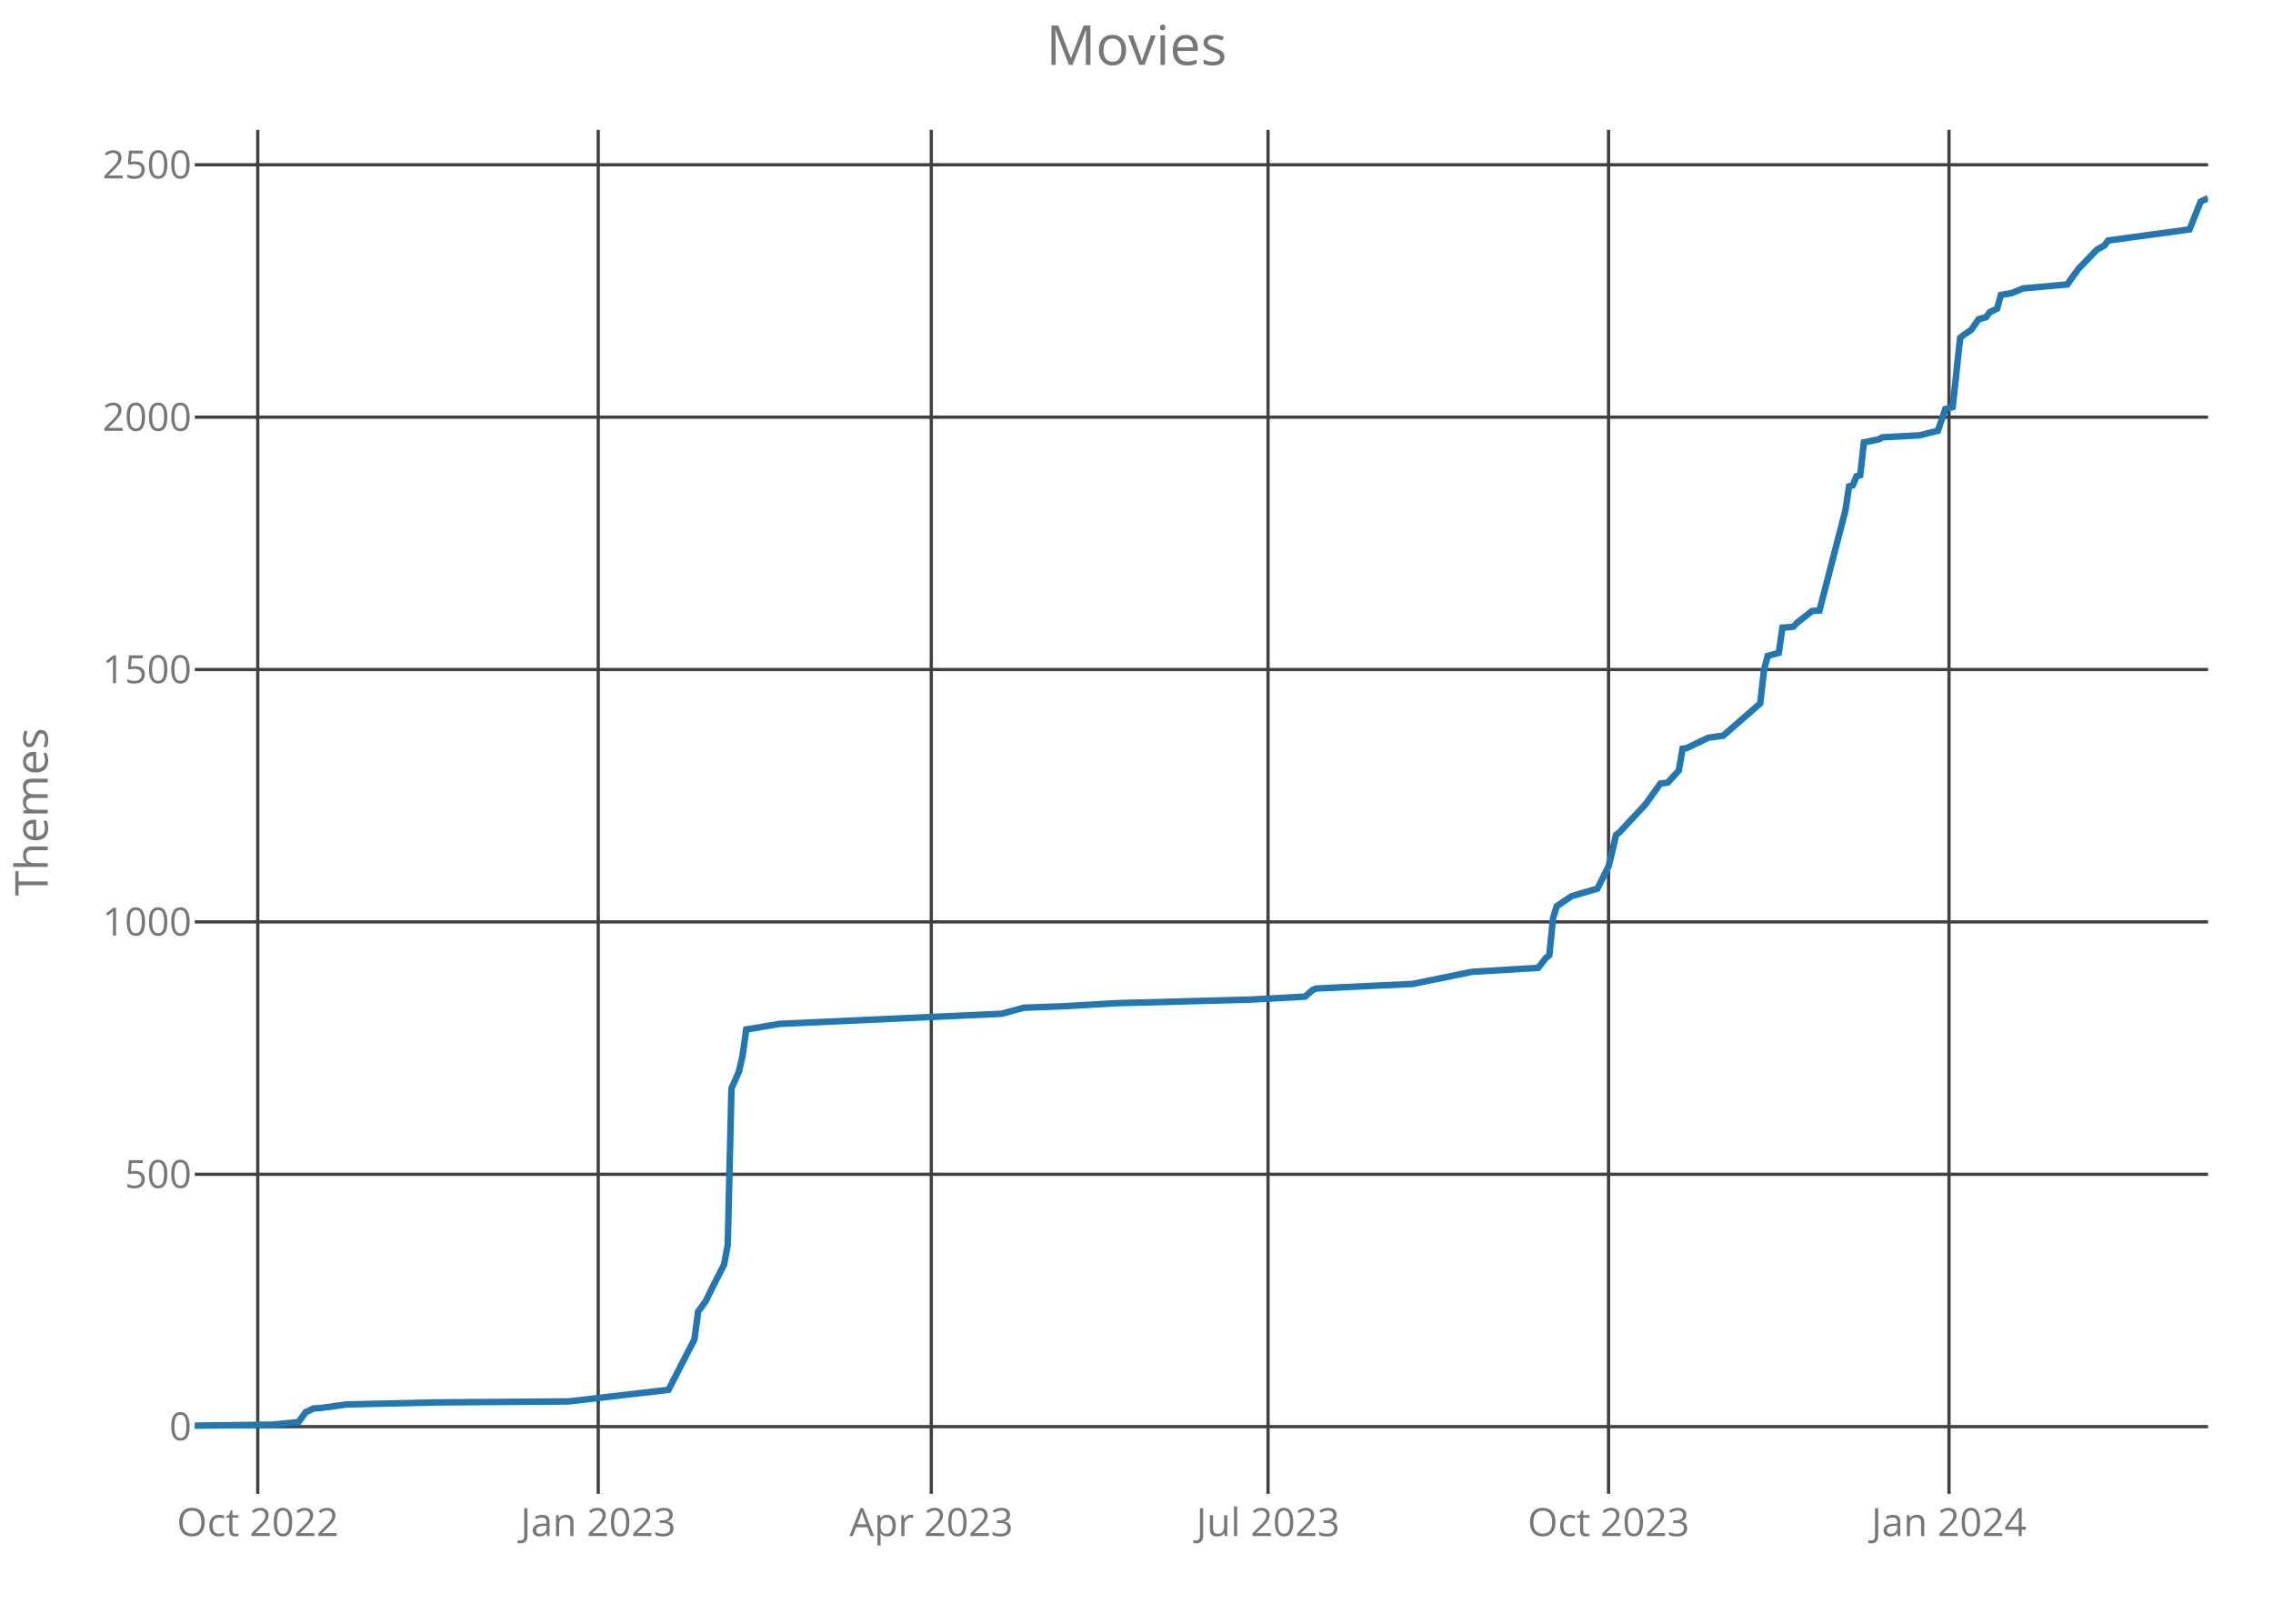
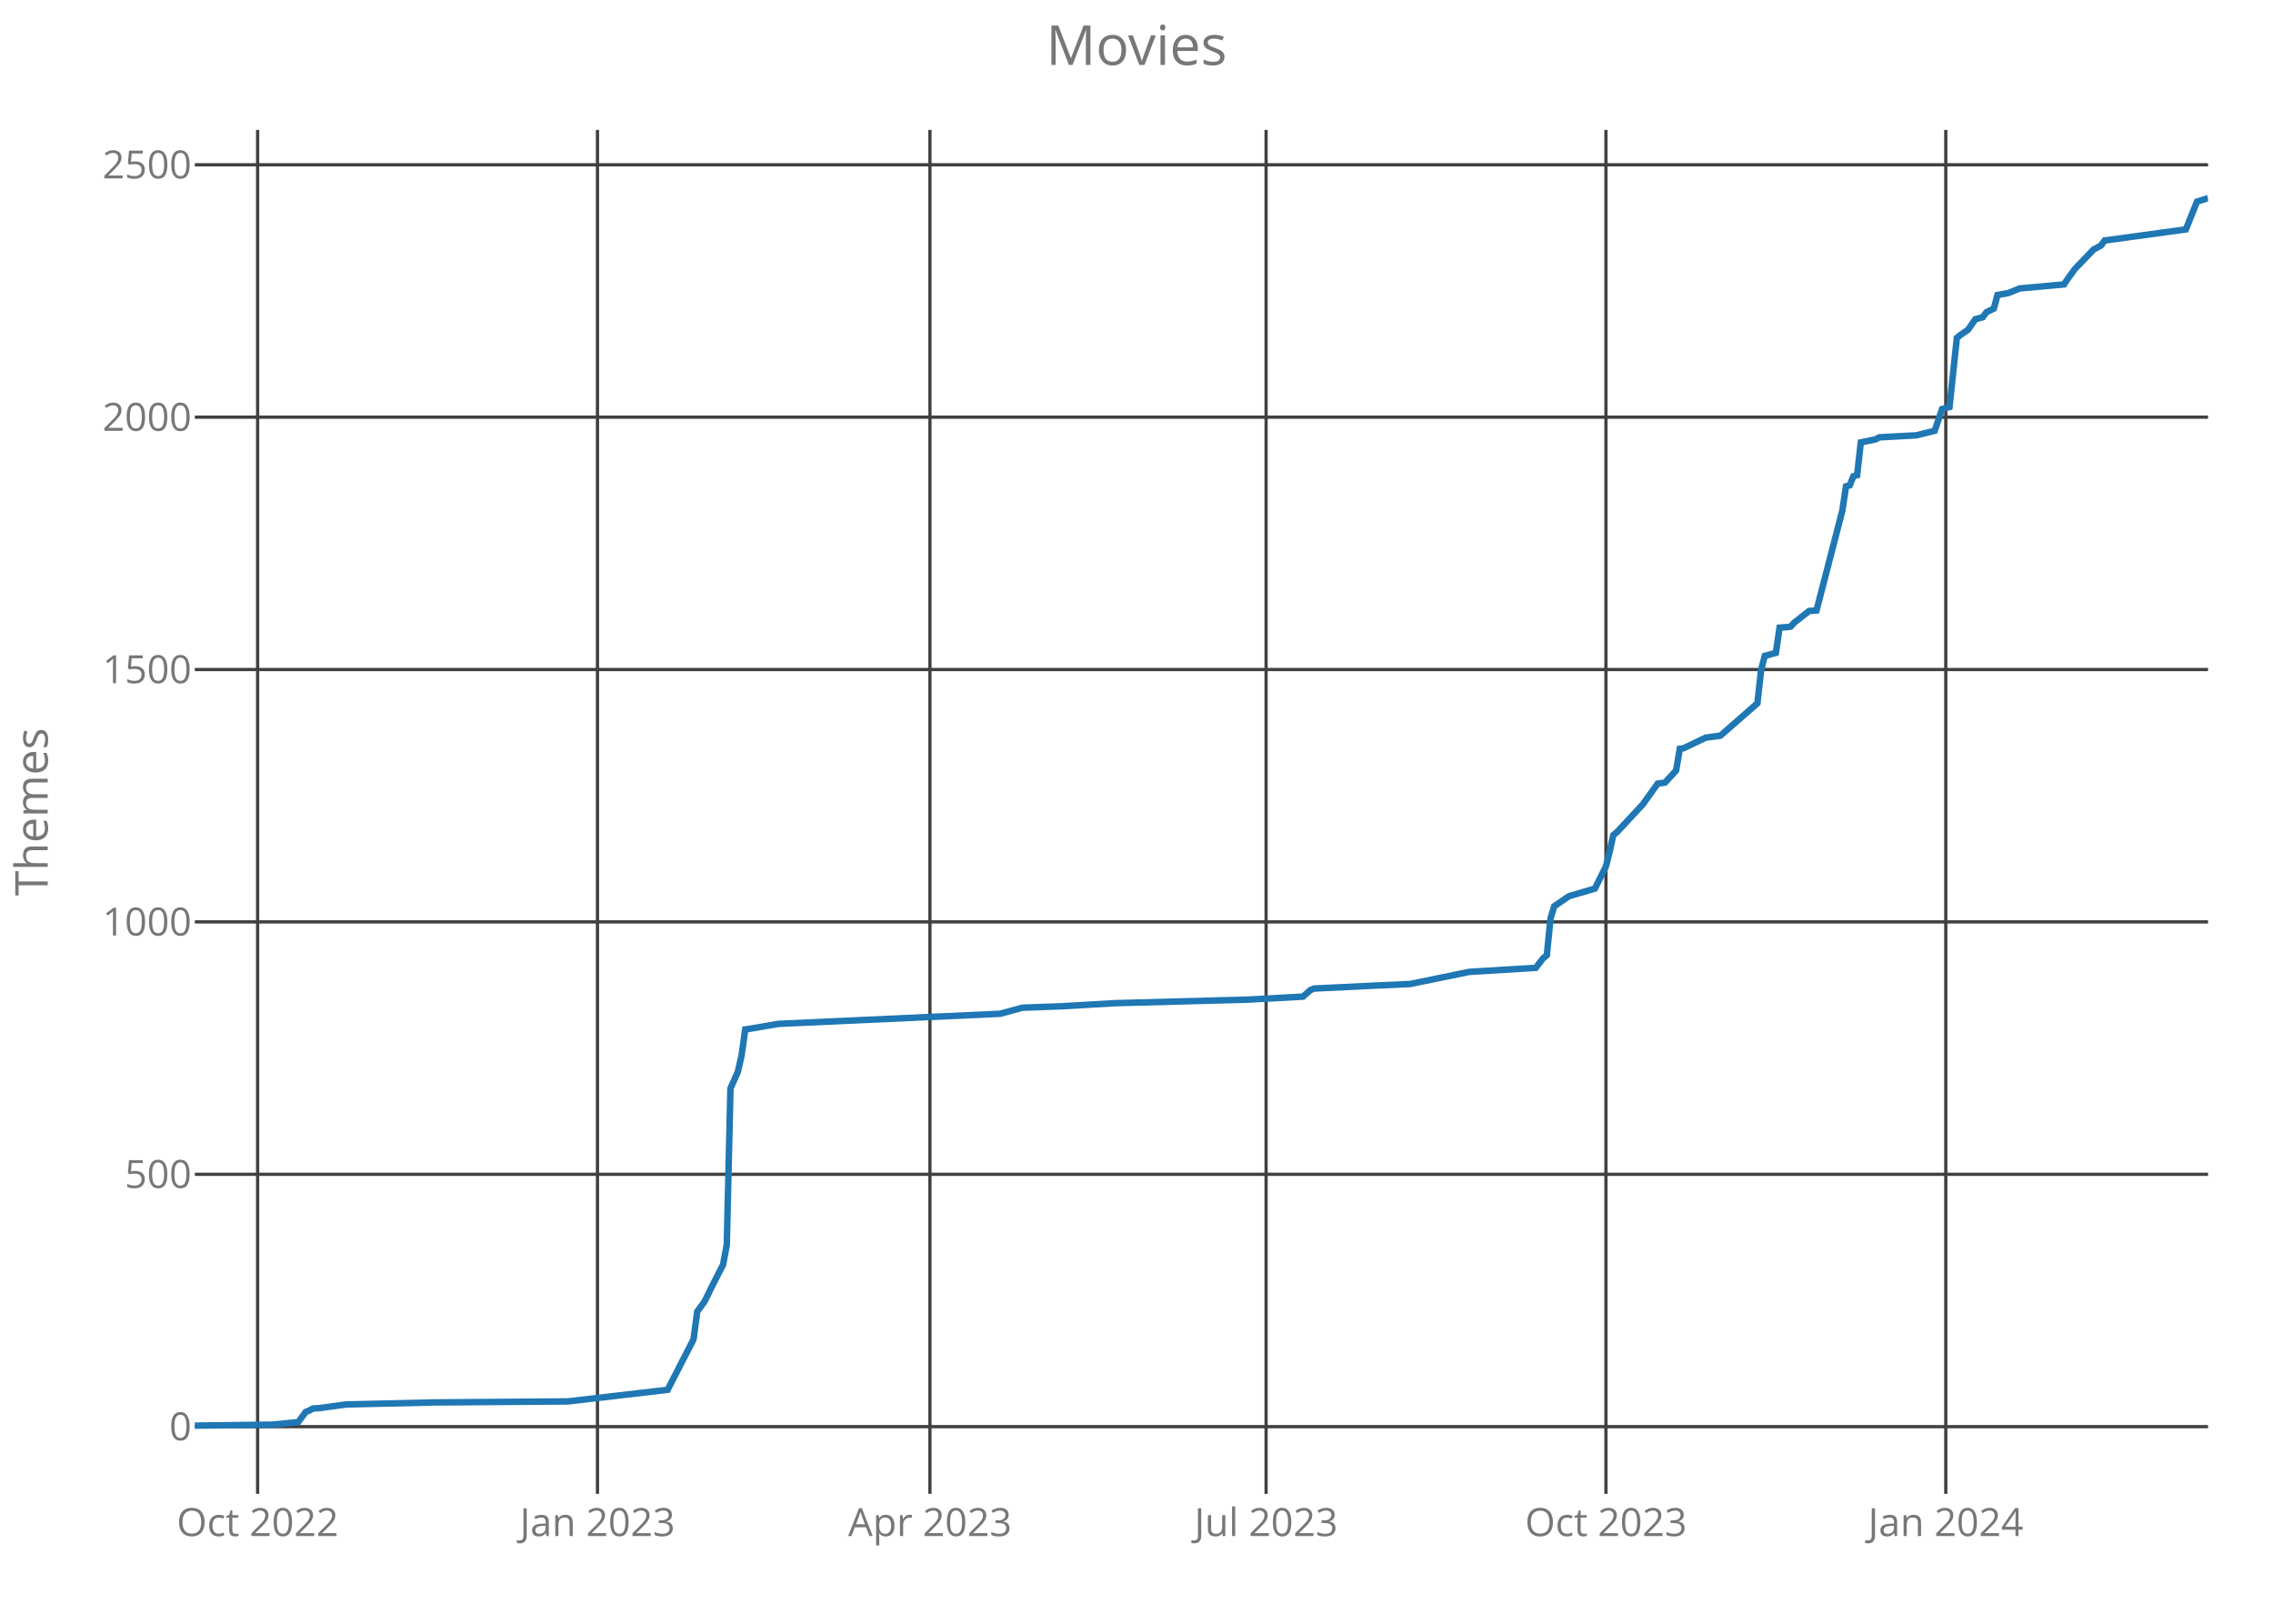
<svg xmlns="http://www.w3.org/2000/svg" class="main-svg" width="700" height="500" style="" viewBox="0 0 700 500">
  <rect x="0" y="0" width="700" height="500" style="fill: rgb(0, 0, 0); fill-opacity: 0;" />
-   <defs id="defs-4fdc57">
+   <defs id="defs-351b49">
    <g class="clips">
-       <clipPath id="clip4fdc57xyplot" class="plotclip">
+       <clipPath id="clip351b49xyplot" class="plotclip">
        <rect width="620" height="420" />
      </clipPath>
-       <clipPath class="axesclip" id="clip4fdc57x">
+       <clipPath class="axesclip" id="clip351b49x">
        <rect x="60" y="0" width="620" height="500" />
      </clipPath>
-       <clipPath class="axesclip" id="clip4fdc57y">
+       <clipPath class="axesclip" id="clip351b49y">
        <rect x="0" y="40" width="700" height="420" />
      </clipPath>
-       <clipPath class="axesclip" id="clip4fdc57xy">
+       <clipPath class="axesclip" id="clip351b49xy">
        <rect x="60" y="40" width="620" height="420" />
      </clipPath>
    </g>
    <g class="gradients" />
  </defs>
  <g class="bglayer">
    <rect class="bg" x="60" y="40" width="620" height="420" style="fill: rgb(0, 0, 0); fill-opacity: 0; stroke-width: 0;" />
  </g>
  <g class="layer-below">
    <g class="imagelayer" />
    <g class="shapelayer" />
  </g>
  <g class="cartesianlayer">
    <g class="subplot xy">
      <g class="layer-subplot">
        <g class="shapelayer" />
        <g class="imagelayer" />
      </g>
      <g class="gridlayer">
        <g class="x">
-           <path class="xgrid crisp" transform="translate(79.38,0)" d="M0,40v420" style="stroke: rgb(64, 64, 64); stroke-opacity: 1; stroke-width: 1px;" />
-           <path class="xgrid crisp" transform="translate(184.23,0)" d="M0,40v420" style="stroke: rgb(64, 64, 64); stroke-opacity: 1; stroke-width: 1px;" />
-           <path class="xgrid crisp" transform="translate(286.8,0)" d="M0,40v420" style="stroke: rgb(64, 64, 64); stroke-opacity: 1; stroke-width: 1px;" />
-           <path class="xgrid crisp" transform="translate(390.51,0)" d="M0,40v420" style="stroke: rgb(64, 64, 64); stroke-opacity: 1; stroke-width: 1px;" />
-           <path class="xgrid crisp" transform="translate(495.37,0)" d="M0,40v420" style="stroke: rgb(64, 64, 64); stroke-opacity: 1; stroke-width: 1px;" />
-           <path class="xgrid crisp" transform="translate(600.22,0)" d="M0,40v420" style="stroke: rgb(64, 64, 64); stroke-opacity: 1; stroke-width: 1px;" />
+           <path class="xgrid crisp" transform="translate(79.34,0)" d="M0,40v420" style="stroke: rgb(64, 64, 64); stroke-opacity: 1; stroke-width: 1px;" />
+           <path class="xgrid crisp" transform="translate(184,0)" d="M0,40v420" style="stroke: rgb(64, 64, 64); stroke-opacity: 1; stroke-width: 1px;" />
+           <path class="xgrid crisp" transform="translate(286.39,0)" d="M0,40v420" style="stroke: rgb(64, 64, 64); stroke-opacity: 1; stroke-width: 1px;" />
+           <path class="xgrid crisp" transform="translate(389.91,0)" d="M0,40v420" style="stroke: rgb(64, 64, 64); stroke-opacity: 1; stroke-width: 1px;" />
+           <path class="xgrid crisp" transform="translate(494.57,0)" d="M0,40v420" style="stroke: rgb(64, 64, 64); stroke-opacity: 1; stroke-width: 1px;" />
+           <path class="xgrid crisp" transform="translate(599.23,0)" d="M0,40v420" style="stroke: rgb(64, 64, 64); stroke-opacity: 1; stroke-width: 1px;" />
        </g>
        <g class="y">
          <path class="ygrid crisp" transform="translate(0,439.31)" d="M60,0h620" style="stroke: rgb(64, 64, 64); stroke-opacity: 1; stroke-width: 1px;" />
          <path class="ygrid crisp" transform="translate(0,361.6)" d="M60,0h620" style="stroke: rgb(64, 64, 64); stroke-opacity: 1; stroke-width: 1px;" />
          <path class="ygrid crisp" transform="translate(0,283.88)" d="M60,0h620" style="stroke: rgb(64, 64, 64); stroke-opacity: 1; stroke-width: 1px;" />
          <path class="ygrid crisp" transform="translate(0,206.17)" d="M60,0h620" style="stroke: rgb(64, 64, 64); stroke-opacity: 1; stroke-width: 1px;" />
          <path class="ygrid crisp" transform="translate(0,128.46)" d="M60,0h620" style="stroke: rgb(64, 64, 64); stroke-opacity: 1; stroke-width: 1px;" />
          <path class="ygrid crisp" transform="translate(0,50.74)" d="M60,0h620" style="stroke: rgb(64, 64, 64); stroke-opacity: 1; stroke-width: 1px;" />
        </g>
      </g>
      <g class="zerolinelayer" />
      <path class="xlines-below crisp" d="M0,0" style="fill: none;" />
      <path class="ylines-below crisp" d="M0,0" style="fill: none;" />
      <g class="overlines-below" />
      <g class="xaxislayer-below">
        <g class="xtick">
-           <text text-anchor="middle" x="0" y="473" transform="translate(79.38,0)" style="font-family: 'Open Sans'; font-size: 12px; fill: rgb(119, 119, 119); fill-opacity: 1; white-space: pre;">Oct 2022</text>
+           <text text-anchor="middle" x="0" y="473" transform="translate(79.34,0)" style="font-family: 'Open Sans'; font-size: 12px; fill: rgb(119, 119, 119); fill-opacity: 1; white-space: pre;">Oct 2022</text>
        </g>
        <g class="xtick">
-           <text text-anchor="middle" x="0" y="473" transform="translate(184.23,0)" style="font-family: 'Open Sans'; font-size: 12px; fill: rgb(119, 119, 119); fill-opacity: 1; white-space: pre;">Jan 2023</text>
+           <text text-anchor="middle" x="0" y="473" transform="translate(184,0)" style="font-family: 'Open Sans'; font-size: 12px; fill: rgb(119, 119, 119); fill-opacity: 1; white-space: pre;">Jan 2023</text>
        </g>
        <g class="xtick">
-           <text text-anchor="middle" x="0" y="473" transform="translate(286.8,0)" style="font-family: 'Open Sans'; font-size: 12px; fill: rgb(119, 119, 119); fill-opacity: 1; white-space: pre;">Apr 2023</text>
+           <text text-anchor="middle" x="0" y="473" transform="translate(286.39,0)" style="font-family: 'Open Sans'; font-size: 12px; fill: rgb(119, 119, 119); fill-opacity: 1; white-space: pre;">Apr 2023</text>
        </g>
        <g class="xtick">
-           <text text-anchor="middle" x="0" y="473" transform="translate(390.51,0)" style="font-family: 'Open Sans'; font-size: 12px; fill: rgb(119, 119, 119); fill-opacity: 1; white-space: pre;">Jul 2023</text>
+           <text text-anchor="middle" x="0" y="473" transform="translate(389.91,0)" style="font-family: 'Open Sans'; font-size: 12px; fill: rgb(119, 119, 119); fill-opacity: 1; white-space: pre;">Jul 2023</text>
        </g>
        <g class="xtick">
-           <text text-anchor="middle" x="0" y="473" transform="translate(495.37,0)" style="font-family: 'Open Sans'; font-size: 12px; fill: rgb(119, 119, 119); fill-opacity: 1; white-space: pre;">Oct 2023</text>
+           <text text-anchor="middle" x="0" y="473" transform="translate(494.57,0)" style="font-family: 'Open Sans'; font-size: 12px; fill: rgb(119, 119, 119); fill-opacity: 1; white-space: pre;">Oct 2023</text>
        </g>
        <g class="xtick">
-           <text text-anchor="middle" x="0" y="473" transform="translate(600.22,0)" style="font-family: 'Open Sans'; font-size: 12px; fill: rgb(119, 119, 119); fill-opacity: 1; white-space: pre;">Jan 2024</text>
+           <text text-anchor="middle" x="0" y="473" transform="translate(599.23,0)" style="font-family: 'Open Sans'; font-size: 12px; fill: rgb(119, 119, 119); fill-opacity: 1; white-space: pre;">Jan 2024</text>
        </g>
      </g>
      <g class="yaxislayer-below">
        <g class="ytick">
          <text text-anchor="end" x="59" y="4.2" transform="translate(0,439.31)" style="font-family: 'Open Sans'; font-size: 12px; fill: rgb(119, 119, 119); fill-opacity: 1; white-space: pre;">0</text>
        </g>
        <g class="ytick">
          <text text-anchor="end" x="59" y="4.2" transform="translate(0,361.6)" style="font-family: 'Open Sans'; font-size: 12px; fill: rgb(119, 119, 119); fill-opacity: 1; white-space: pre;">500</text>
        </g>
        <g class="ytick">
          <text text-anchor="end" x="59" y="4.2" transform="translate(0,283.88)" style="font-family: 'Open Sans'; font-size: 12px; fill: rgb(119, 119, 119); fill-opacity: 1; white-space: pre;">1000</text>
        </g>
        <g class="ytick">
          <text text-anchor="end" x="59" y="4.2" transform="translate(0,206.17)" style="font-family: 'Open Sans'; font-size: 12px; fill: rgb(119, 119, 119); fill-opacity: 1; white-space: pre;">1500</text>
        </g>
        <g class="ytick">
          <text text-anchor="end" x="59" y="4.2" transform="translate(0,128.46)" style="font-family: 'Open Sans'; font-size: 12px; fill: rgb(119, 119, 119); fill-opacity: 1; white-space: pre;">2000</text>
        </g>
        <g class="ytick">
          <text text-anchor="end" x="59" y="4.2" transform="translate(0,50.74)" style="font-family: 'Open Sans'; font-size: 12px; fill: rgb(119, 119, 119); fill-opacity: 1; white-space: pre;">2500</text>
        </g>
      </g>
      <g class="overaxes-below" />
-       <g class="plot" transform="translate(60,40)" clip-path="url('#clip4fdc57xyplot')">
+       <g class="plot" transform="translate(60,40)" clip-path="url('#clip351b49xyplot')">
        <g class="scatterlayer mlayer">
-           <g class="trace scatter tracee12202" style="stroke-miterlimit: 2; opacity: 1;">
+           <g class="trace scatter trace0046f7" style="stroke-miterlimit: 2; opacity: 1;">
            <g class="fills" />
            <g class="errorbars" />
            <g class="lines">
-               <path class="js-line" d="M0,399L23.93,398.69L31.91,397.91L34.19,394.8L35.33,394.34L36.47,393.72L38.75,393.56L46.73,392.47L74.08,391.85L115.11,391.54L145.88,387.96L149.3,381.28L153.86,372.42L155,363.87L157.28,360.76L159.56,356.1L162.98,349.42L164.12,343.36L165.26,295.17L167.54,290.05L168.68,285.07L169.82,276.99L170.96,276.83L180.07,275.28L248.46,272.17L255.29,270.31L267.83,269.84L283.79,268.91L324.82,267.82L341.91,266.89L344.19,264.87L345.33,264.4L364.71,263.47L374.96,263L393.2,259.27L413.71,258.03L415.99,255.07L417.13,254.14L418.27,242.8L419.41,239.06L420.55,238.29L423.97,235.96L431.95,233.63L435.37,226.79L436.51,222.28L437.65,217.15L438.79,216.22L446.76,207.67L451.32,201.3L453.6,200.99L457.02,197.25L458.16,190.57L459.3,190.42L466.14,187.15L470.7,186.53L482.1,176.58L483.24,166.32L484.38,161.97L487.79,161.04L488.93,153.27L491.21,153.11L492.35,152.96L493.49,151.71L498.05,148.14L500.33,147.98L508.31,117.21L509.45,109.75L510.59,109.44L511.73,106.64L512.87,106.33L514.01,96.23L518.57,95.29L519.71,94.67L531.1,94.05L536.8,92.65L539.08,85.97L541.36,85.35L543.64,64.05L544.78,63.12L547.06,61.57L549.34,58.3L551.62,57.68L552.76,56.13L555.04,55.04L556.18,50.84L559.6,50.22L563.01,48.82L576.69,47.58L577.83,45.87L580.11,42.76L585.81,36.85L588.09,35.61L589.23,34.06L614.3,30.64L617.72,22.09L620,21" style="vector-effect: non-scaling-stroke; fill: none; stroke: rgb(31, 119, 180); stroke-opacity: 1; stroke-width: 2px; opacity: 1;" />
+               <path class="js-line" d="M0,399L23.89,398.69L31.85,397.91L34.13,394.8L35.27,394.34L36.4,393.72L38.68,393.56L46.64,392.47L73.94,391.85L114.9,391.54L145.61,387.96L149.03,381.28L153.58,372.42L154.72,363.87L156.99,360.76L159.27,356.1L162.68,349.42L163.82,343.36L164.95,295.17L167.23,290.05L168.37,285.07L169.5,276.99L170.64,276.83L179.74,275.28L248,272.17L254.83,270.31L267.34,269.84L283.27,268.91L324.22,267.82L341.28,266.89L343.56,264.87L344.7,264.4L364.04,263.47L374.28,263L392.48,259.27L412.95,258.03L415.23,255.07L416.37,254.14L417.5,242.8L418.64,239.06L419.78,238.29L423.19,235.96L431.16,233.63L434.57,226.79L435.71,222.28L436.84,217.15L437.98,216.22L445.94,207.67L450.5,201.3L452.77,200.99L456.18,197.25L457.32,190.57L458.46,190.42L465.28,187.15L469.83,186.53L481.21,176.58L482.35,166.32L483.49,161.97L486.9,161.04L488.04,153.27L490.31,153.11L491.45,152.96L492.59,151.71L497.14,148.14L499.41,147.98L507.38,117.21L508.51,109.75L509.65,109.44L510.79,106.64L511.93,106.33L513.06,96.23L517.61,95.29L518.75,94.67L530.13,94.05L535.82,92.65L538.09,85.97L540.37,85.35L542.64,64.05L543.78,63.12L546.06,61.57L548.33,58.3L550.61,57.68L551.74,56.13L554.02,55.04L555.16,50.84L558.57,50.22L561.98,48.82L575.63,47.58L576.77,45.87L579.05,42.76L584.73,36.85L587.01,35.61L588.15,34.06L613.17,30.64L616.59,22.09L620,21" style="vector-effect: non-scaling-stroke; fill: none; stroke: rgb(31, 119, 180); stroke-opacity: 1; stroke-width: 2px; opacity: 1;" />
            </g>
            <g class="points" />
            <g class="text" />
          </g>
        </g>
      </g>
      <g class="overplot" />
      <path class="xlines-above" />
      <path class="ylines-above" />
      <g class="overlines-above" />
      <g class="xaxislayer-above" />
      <g class="yaxislayer-above" />
      <g class="overaxes-above" />
    </g>
  </g>
  <g class="polarlayer" />
  <g class="ternarylayer" />
  <g class="geolayer" />
  <g class="funnelarealayer" />
  <g class="pielayer" />
  <g class="treemaplayer" />
  <g class="sunburstlayer" />
  <g class="glimages" />
-   <defs id="topdefs-4fdc57">
+   <defs id="topdefs-351b49">
    <g class="clips" />
  </defs>
  <g class="layer-above">
    <g class="imagelayer" />
    <g class="shapelayer" />
  </g>
  <g class="infolayer">
    <g class="g-gtitle">
      <text class="gtitle" x="350" y="20" text-anchor="middle" dy="0em" style="font-family: 'Open Sans'; font-size: 17px; fill: rgb(119, 119, 119); opacity: 1; font-weight: normal; white-space: pre;">Movies</text>
    </g>
    <g class="g-xtitle" />
    <g class="g-ytitle">
      <text class="ytitle" transform="rotate(-90,14.7,250)" x="14.7" y="250" text-anchor="middle" style="font-family: 'Open Sans'; font-size: 14px; fill: rgb(119, 119, 119); opacity: 1; font-weight: normal; white-space: pre;">Themes</text>
    </g>
  </g>
</svg>
